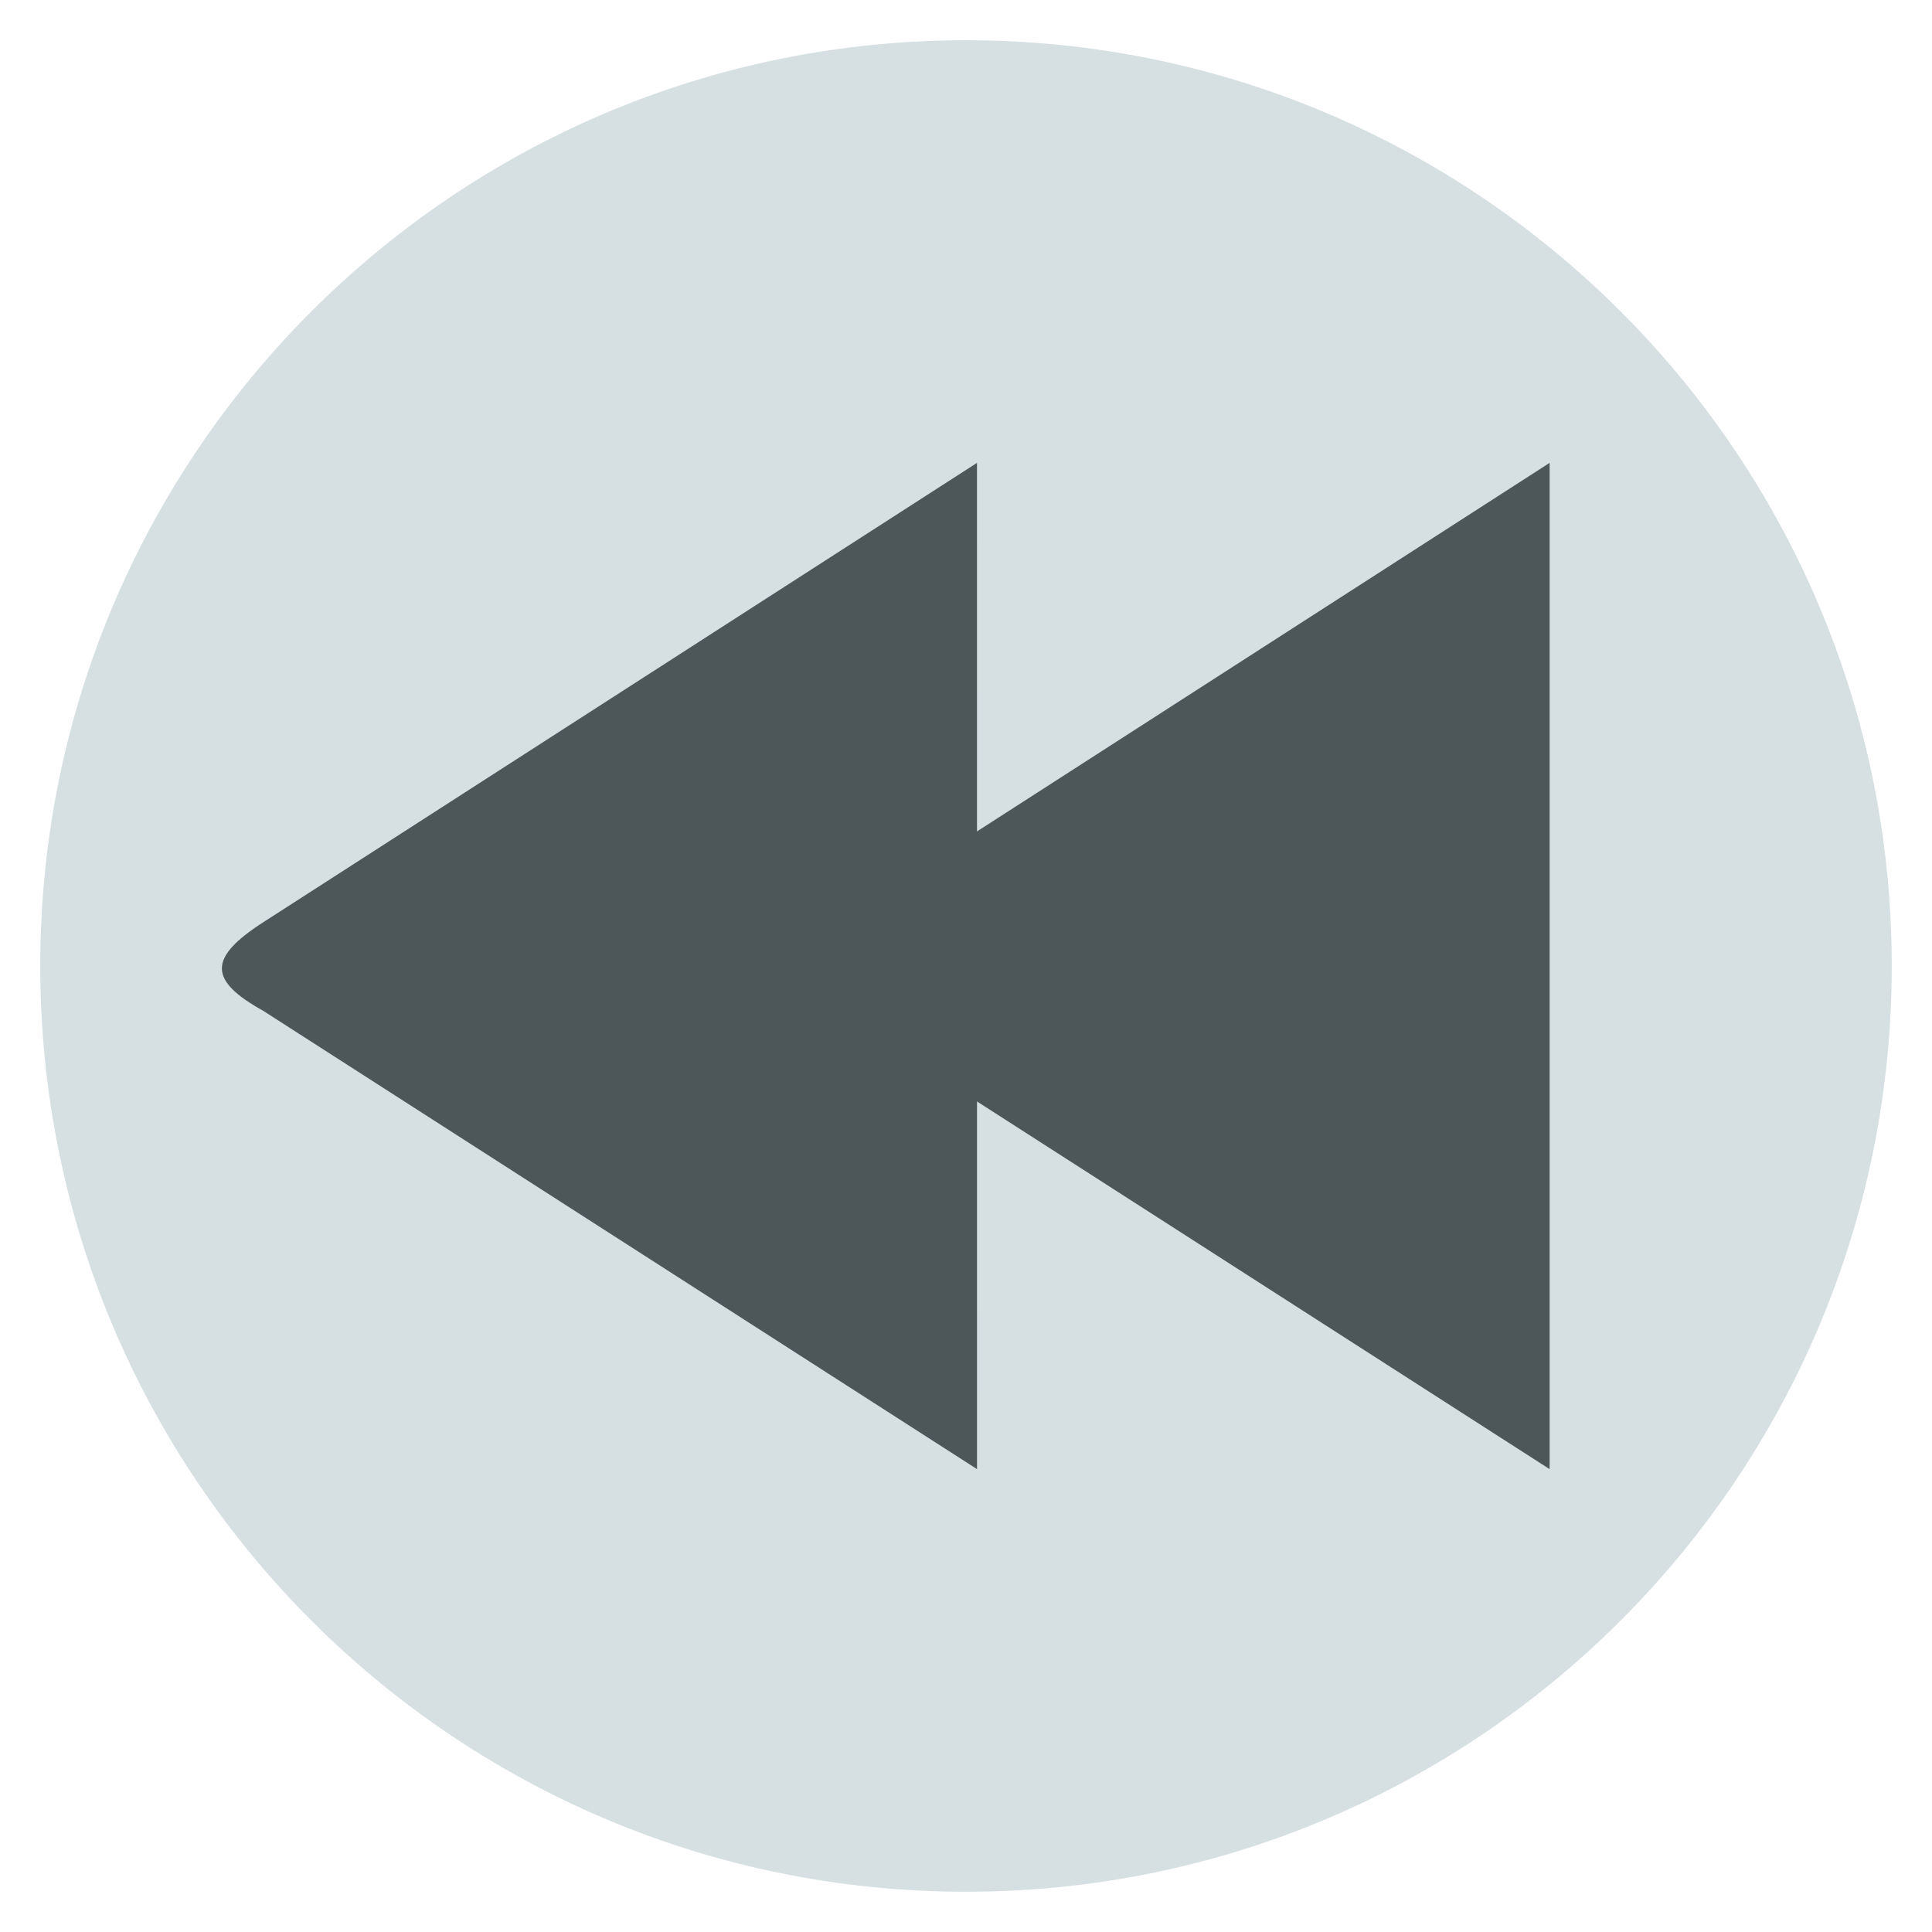
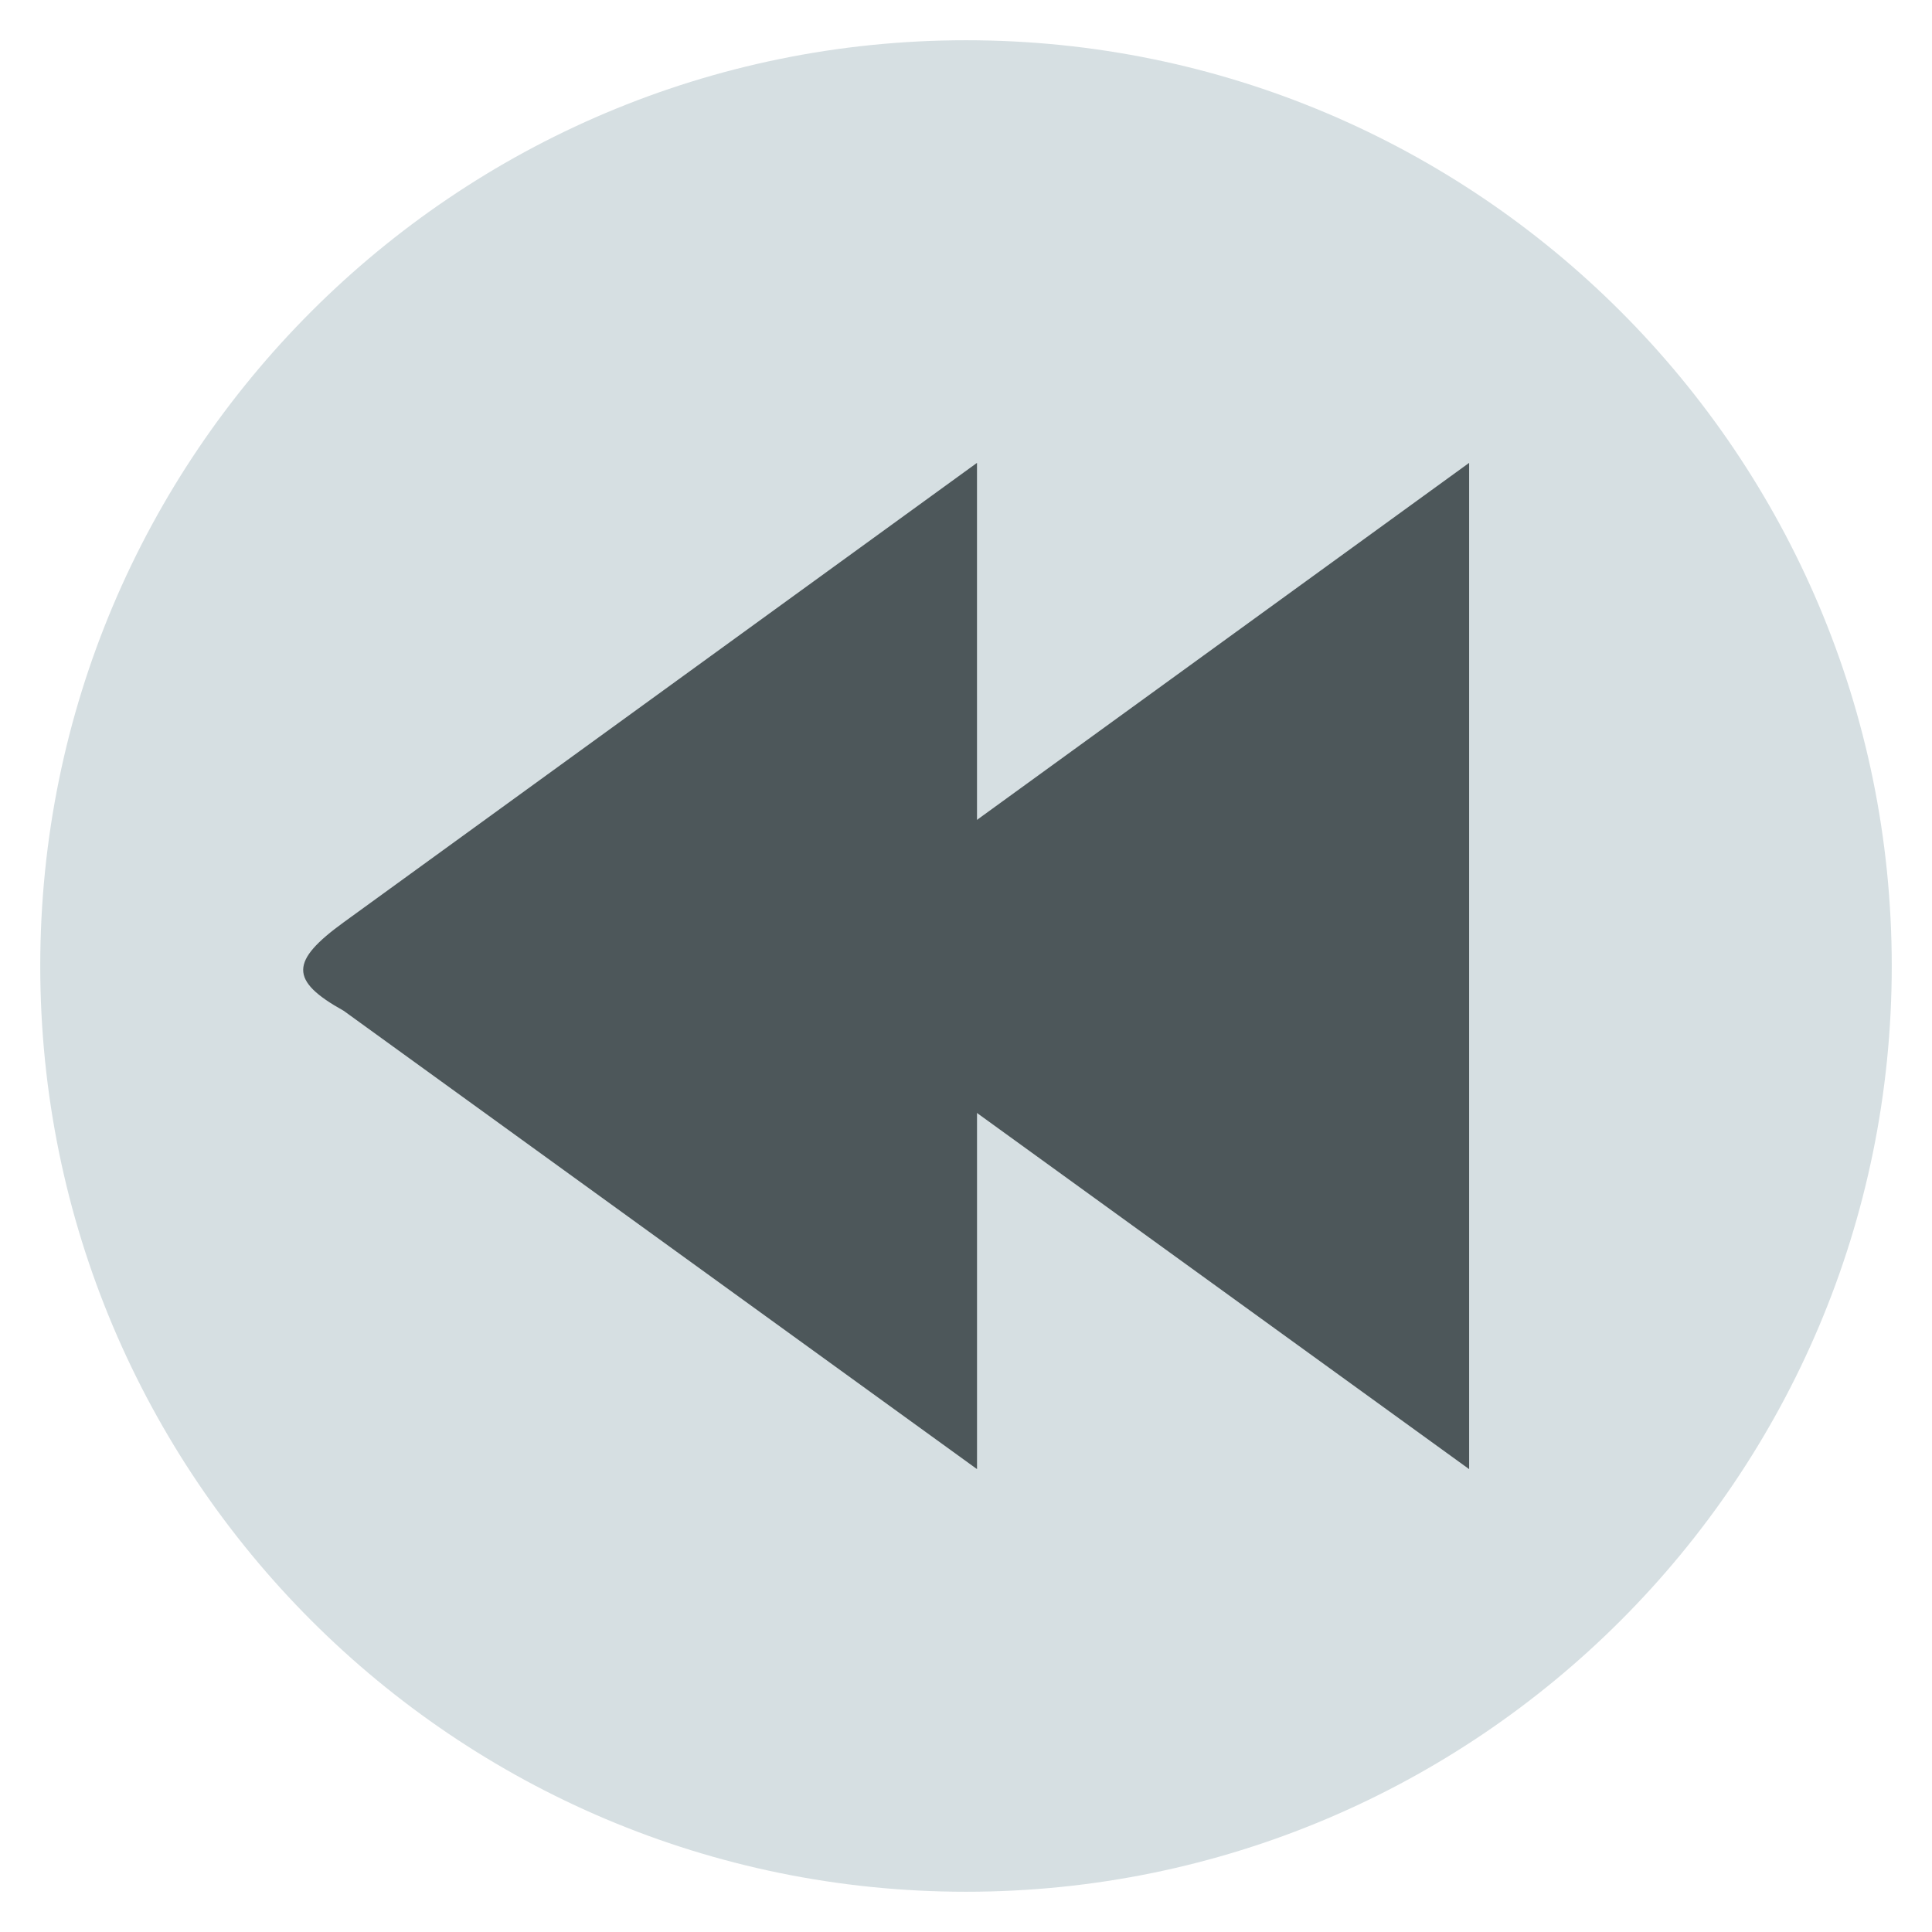
<svg xmlns="http://www.w3.org/2000/svg" width="48" version="1.1" height="48">
  <path style="fill:#d6dfe2" d="M 47,24 A 23,23 0 0 1 24,47 23,23 0 0 1 1,24 23,23 0 0 1 24,1 23,23 0 0 1 47,24 Z" />
  <g style="fill:#4d575a">
-     <path d="M 38.5,11.5 20.765,22.914 c -1.383,0.89 -1.353,1.446 0,2.199 L 38.5,36.5 Z" />
-     <path d="M 24.273,11.5 6.539,22.914 c -1.383,0.89 -1.353,1.446 0,2.199 l 17.735,11.387 z" />
+     <path d="M 36.5,11.5 20.765,22.914 c -1.331,0.966 -1.353,1.446 0,2.199 L 36.5,36.5 Z" />
+     <path d="M 24.273,11.5 8.539,22.914 c -1.331,0.966 -1.353,1.446 0,2.199 l 15.735,11.387 z" />
  </g>
</svg>
